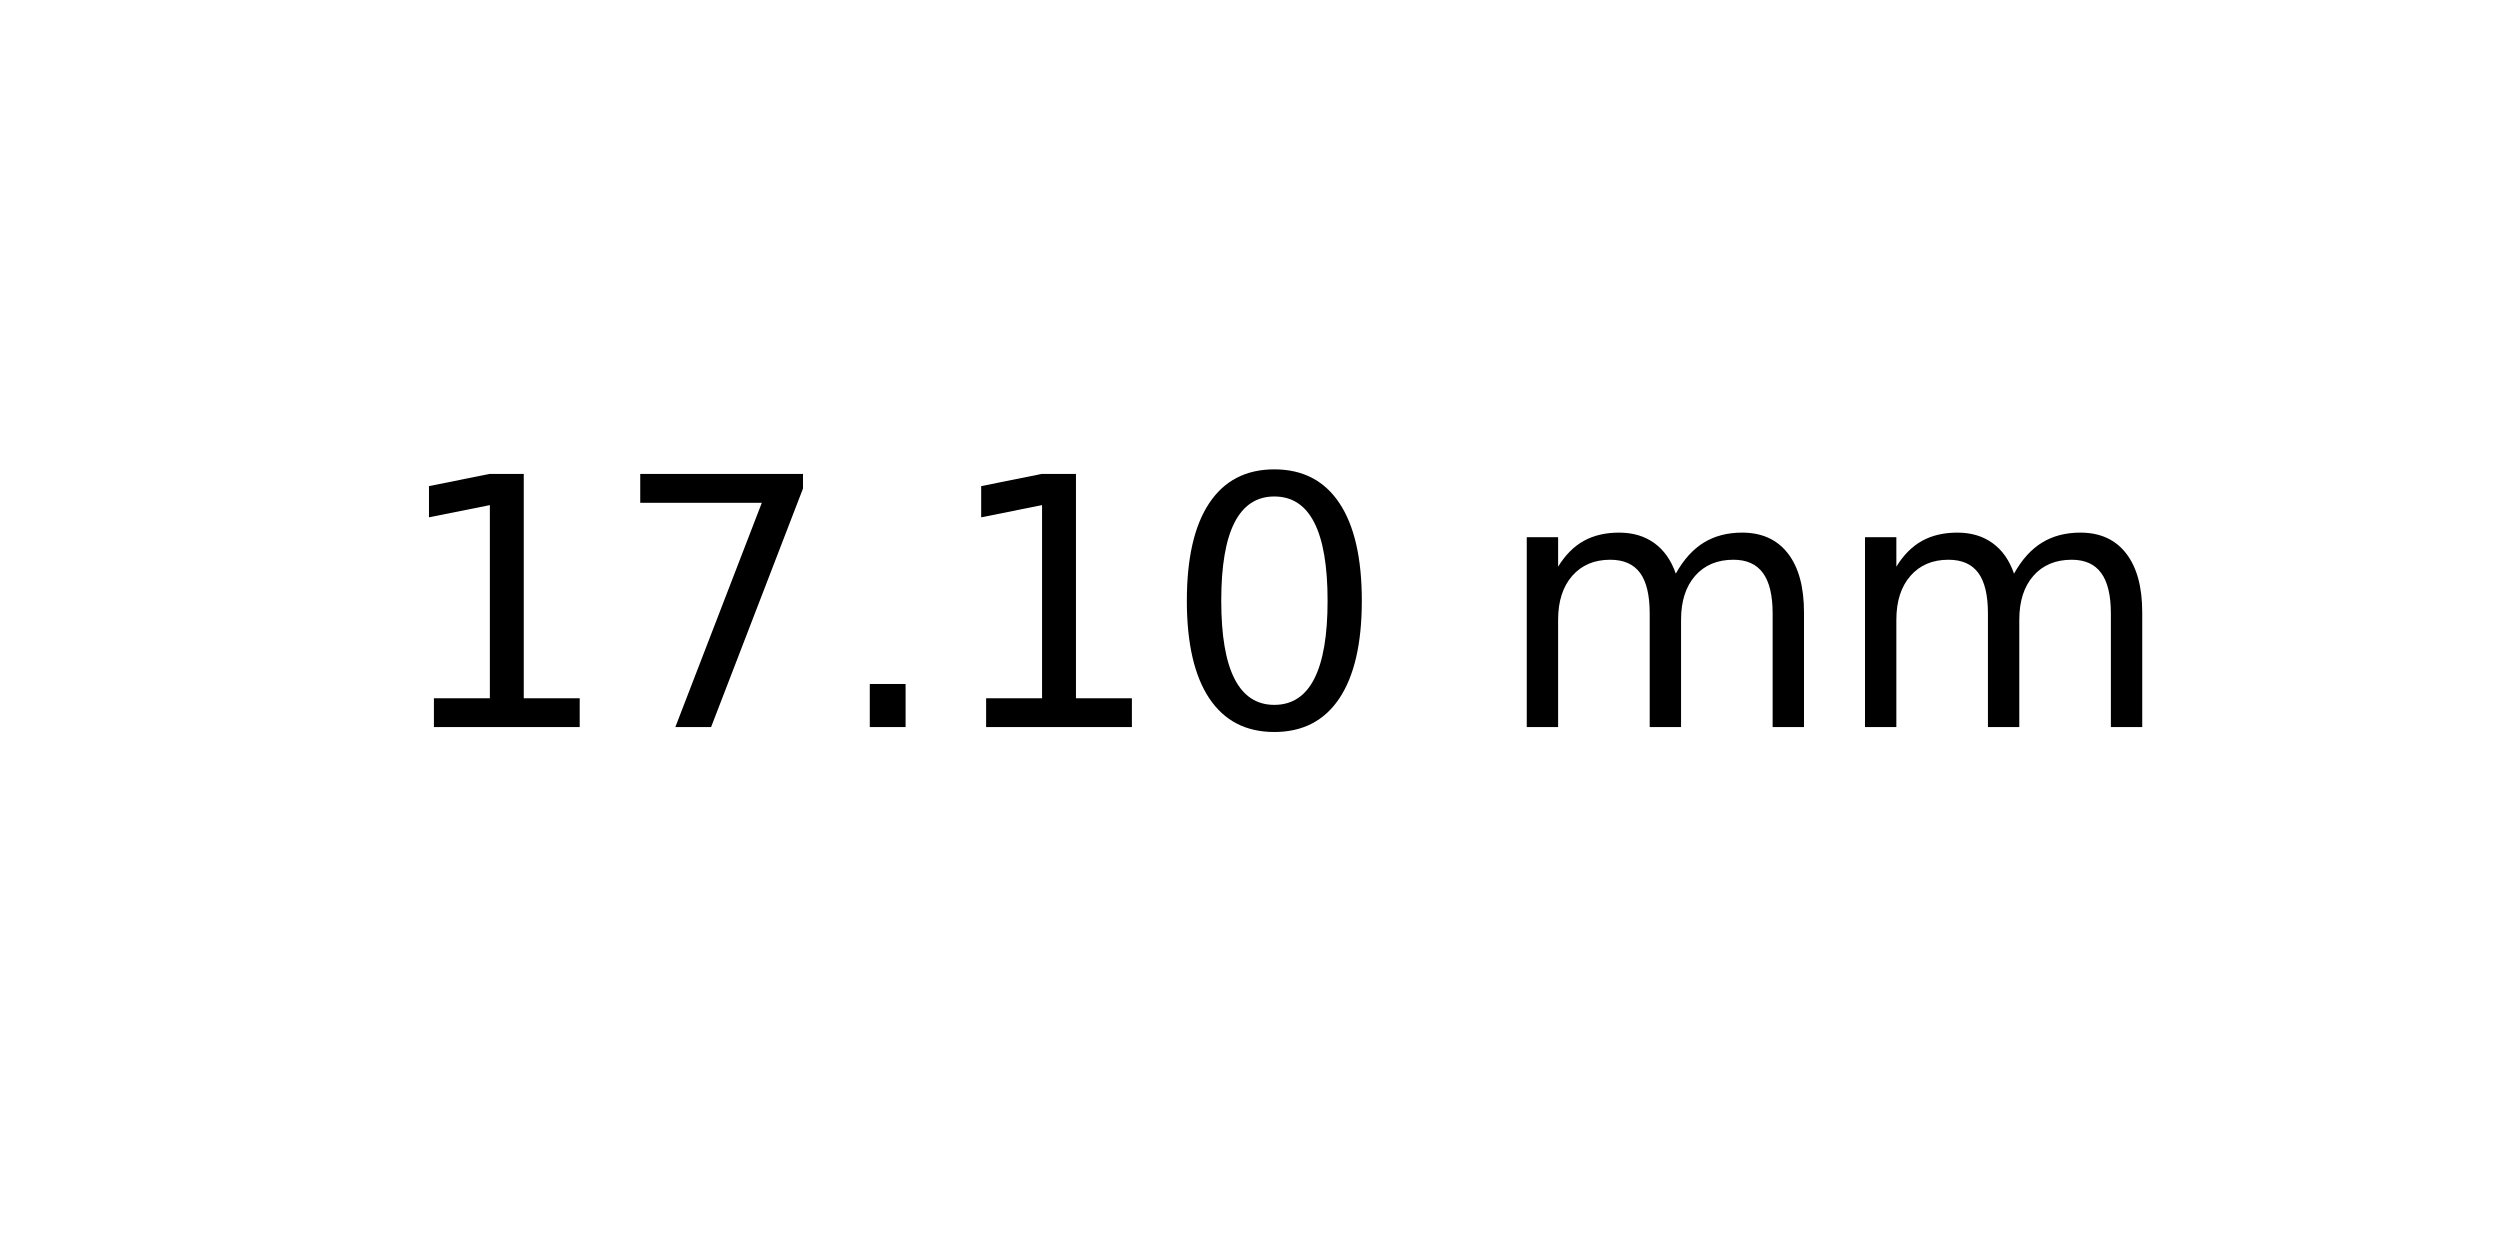
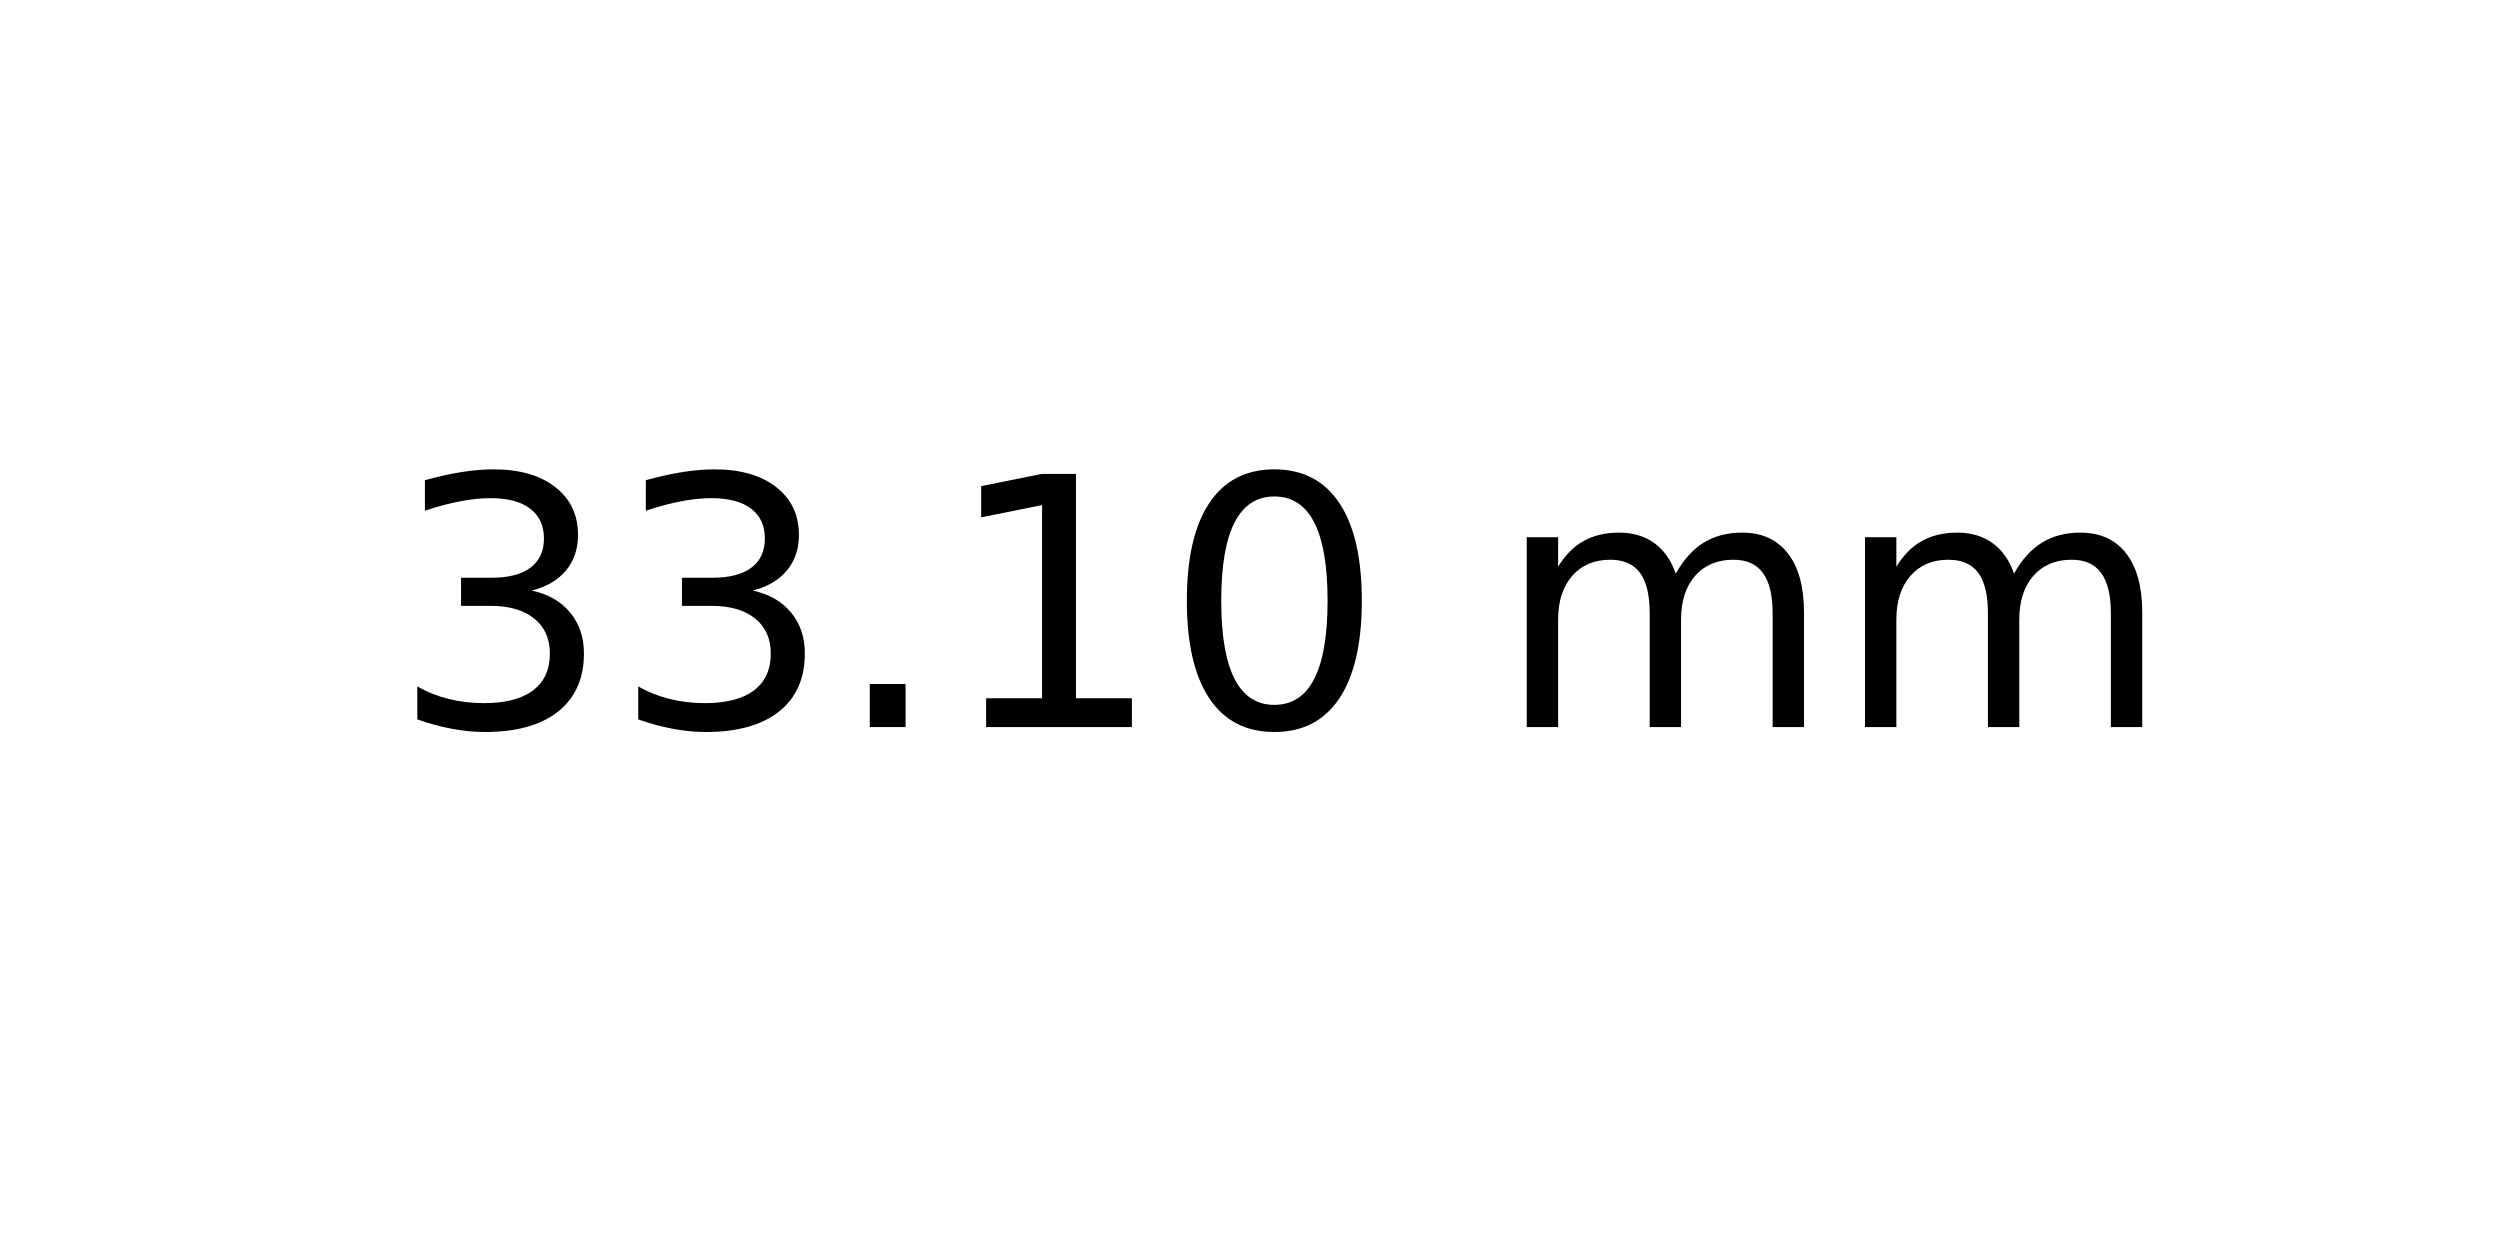
<svg xmlns="http://www.w3.org/2000/svg" xmlns:xlink="http://www.w3.org/1999/xlink" width="72pt" height="36pt" viewBox="0 0 72 36" version="1.1">
  <defs>
    <style type="text/css">*{stroke-linejoin: round; stroke-linecap: butt}</style>
  </defs>
  <g id="figure_1">
    <g id="axes_1">
      <g id="text_1">
        <g transform="translate(11.25625 20.93937) scale(0.1 -0.1)">
          <defs>
+             <path id="DejaVuSans-33" d="M 2597 2516  Q 3050 2419 3304 2112  Q 3559 1806 3559 1356  Q 3559 666 3084 287  Q 2609 -91 1734 -91  Q 1441 -91 1130 -33  Q 819 25 488 141  L 488 750  Q 750 597 1062 519  Q 1375 441 1716 441  Q 2309 441 2620 675  Q 2931 909 2931 1356  Q 2931 1769 2642 2001  Q 2353 2234 1838 2234  L 1294 2234  L 1294 2753  L 1863 2753  Q 2328 2753 2575 2939  Q 2822 3125 2822 3475  Q 2822 3834 2567 4026  Q 2313 4219 1838 4219  Q 1578 4219 1281 4162  Q 984 4106 628 3988  L 628 4550  Q 988 4650 1302 4700  Q 1616 4750 1894 4750  Q 2613 4750 3031 4423  Q 3450 4097 3450 3541  Q 3450 3153 3228 2886  Q 3006 2619 2597 2516  z " transform="scale(0.015625)" />
+             <path id="DejaVuSans-2e" d="M 684 794  L 1344 794  L 1344 0  L 684 0  L 684 794  z " transform="scale(0.015625)" />
            <path id="DejaVuSans-31" d="M 794 531  L 1825 531  L 1825 4091  L 703 3866  L 703 4441  L 1819 4666  L 2450 4666  L 2450 531  L 3481 531  L 3481 0  L 794 0  L 794 531  z " transform="scale(0.015625)" />
-             <path id="DejaVuSans-37" d="M 525 4666  L 3525 4666  L 3525 4397  L 1831 0  L 1172 0  L 2766 4134  L 525 4134  L 525 4666  z " transform="scale(0.015625)" />
-             <path id="DejaVuSans-2e" d="M 684 794  L 1344 794  L 1344 0  L 684 0  L 684 794  z " transform="scale(0.015625)" />
            <path id="DejaVuSans-30" d="M 2034 4250  Q 1547 4250 1301 3770  Q 1056 3291 1056 2328  Q 1056 1369 1301 889  Q 1547 409 2034 409  Q 2525 409 2770 889  Q 3016 1369 3016 2328  Q 3016 3291 2770 3770  Q 2525 4250 2034 4250  z M 2034 4750  Q 2819 4750 3233 4129  Q 3647 3509 3647 2328  Q 3647 1150 3233 529  Q 2819 -91 2034 -91  Q 1250 -91 836 529  Q 422 1150 422 2328  Q 422 3509 836 4129  Q 1250 4750 2034 4750  z " transform="scale(0.015625)" />
            <path id="DejaVuSans-20" transform="scale(0.015625)" />
            <path id="DejaVuSans-6d" d="M 3328 2828  Q 3544 3216 3844 3400  Q 4144 3584 4550 3584  Q 5097 3584 5394 3201  Q 5691 2819 5691 2113  L 5691 0  L 5113 0  L 5113 2094  Q 5113 2597 4934 2840  Q 4756 3084 4391 3084  Q 3944 3084 3684 2787  Q 3425 2491 3425 1978  L 3425 0  L 2847 0  L 2847 2094  Q 2847 2600 2669 2842  Q 2491 3084 2119 3084  Q 1678 3084 1418 2786  Q 1159 2488 1159 1978  L 1159 0  L 581 0  L 581 3500  L 1159 3500  L 1159 2956  Q 1356 3278 1631 3431  Q 1906 3584 2284 3584  Q 2666 3584 2933 3390  Q 3200 3197 3328 2828  z " transform="scale(0.015625)" />
          </defs>
-           <use xlink:href="#DejaVuSans-31" />
-           <use xlink:href="#DejaVuSans-37" x="63.623" />
+           <use xlink:href="#DejaVuSans-33" />
+           <use xlink:href="#DejaVuSans-33" x="63.623" />
          <use xlink:href="#DejaVuSans-2e" x="127.246" />
          <use xlink:href="#DejaVuSans-31" x="159.033" />
          <use xlink:href="#DejaVuSans-30" x="222.656" />
          <use xlink:href="#DejaVuSans-20" x="286.279" />
          <use xlink:href="#DejaVuSans-6d" x="318.066" />
          <use xlink:href="#DejaVuSans-6d" x="415.479" />
        </g>
      </g>
    </g>
  </g>
</svg>
